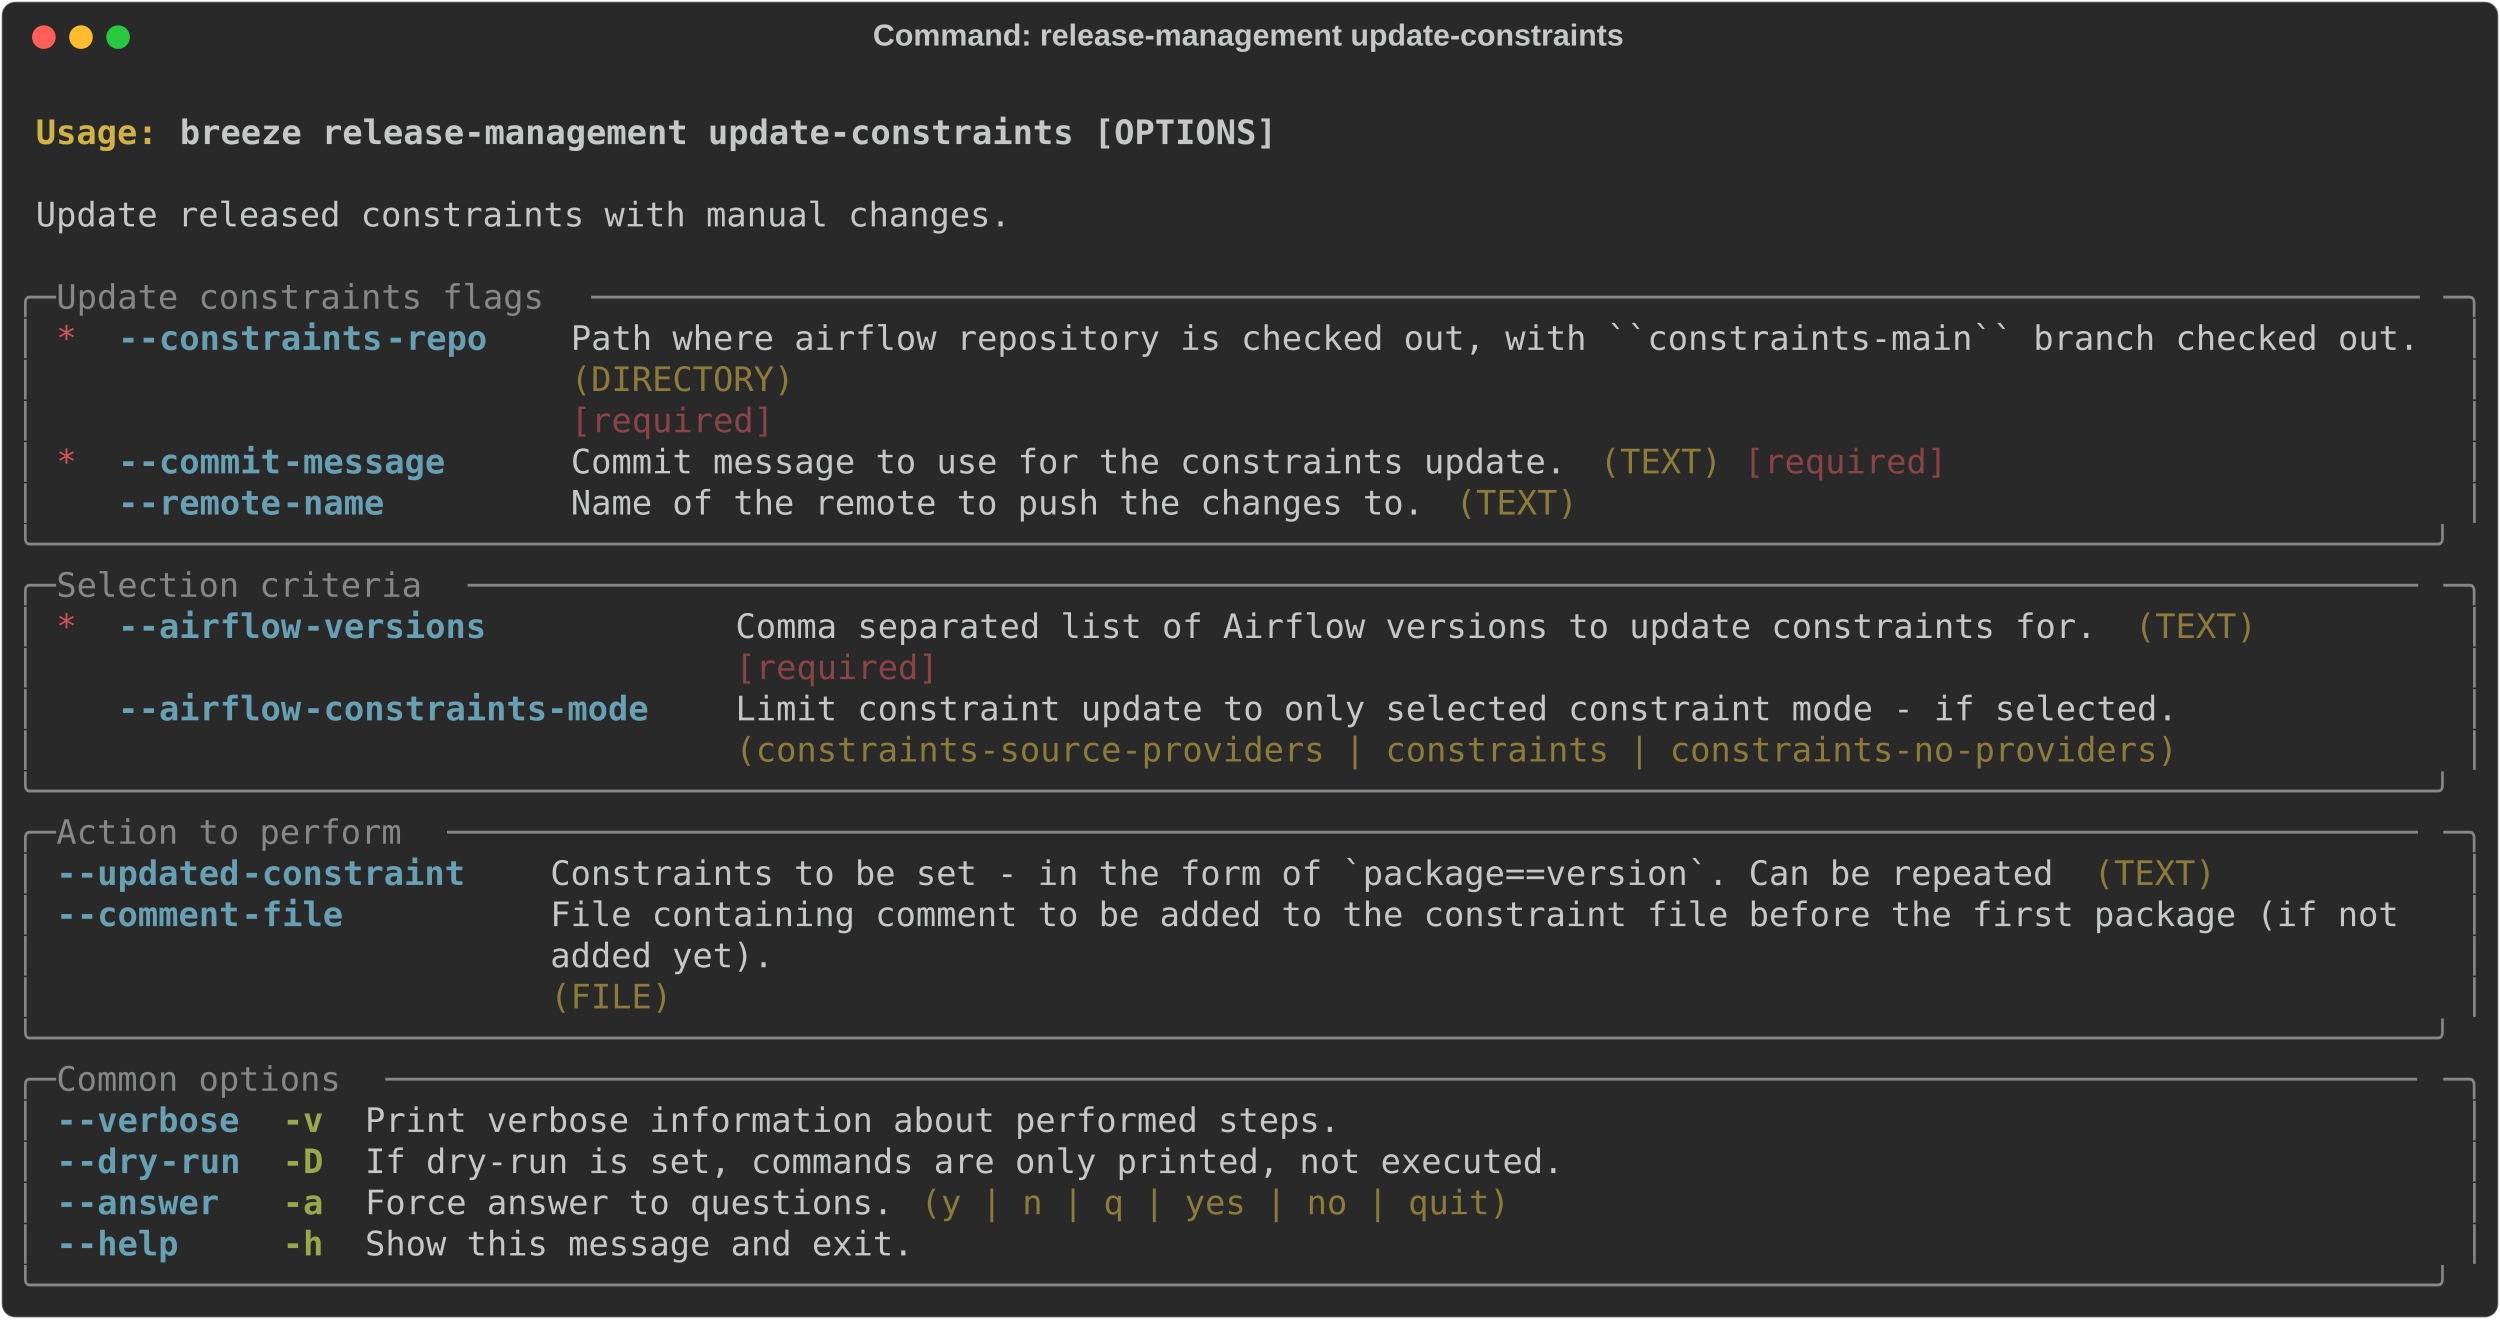
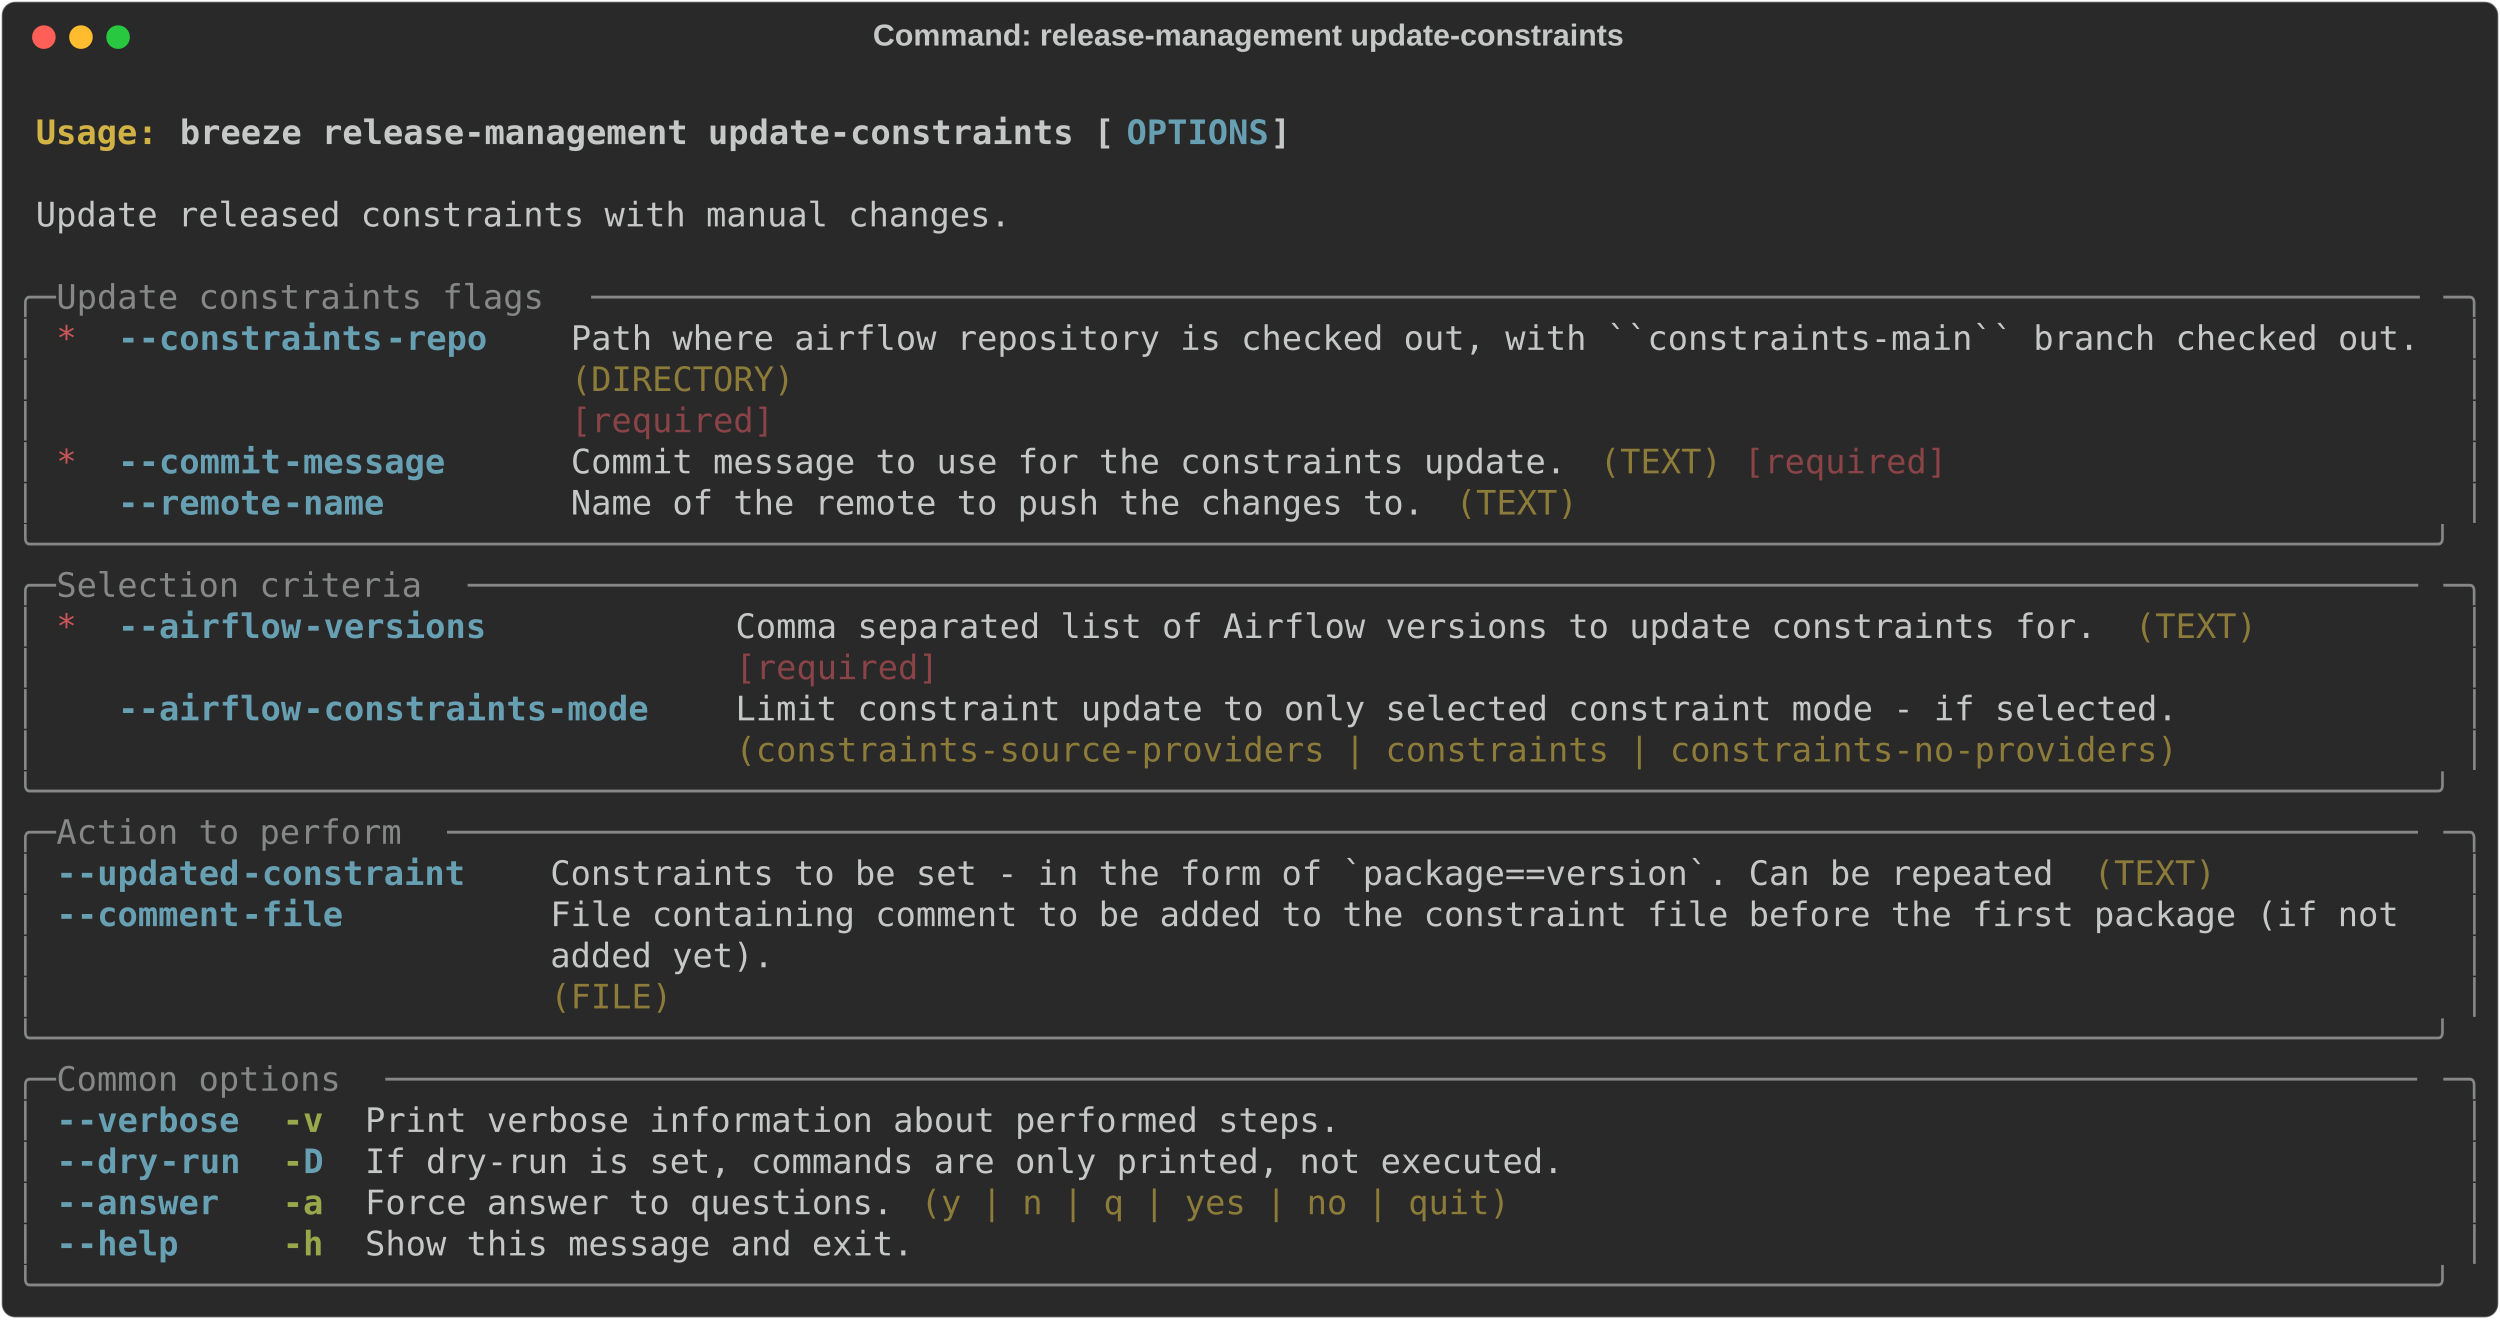
<svg xmlns="http://www.w3.org/2000/svg" class="rich-terminal" viewBox="0 0 1482 782.0">
  <style>

    @font-face {
        font-family: "Fira Code";
        src: local("FiraCode-Regular"),
                url("https://cdnjs.cloudflare.com/ajax/libs/firacode/6.2.0/woff2/FiraCode-Regular.woff2") format("woff2"),
                url("https://cdnjs.cloudflare.com/ajax/libs/firacode/6.2.0/woff/FiraCode-Regular.woff") format("woff");
        font-style: normal;
        font-weight: 400;
    }
    @font-face {
        font-family: "Fira Code";
        src: local("FiraCode-Bold"),
                url("https://cdnjs.cloudflare.com/ajax/libs/firacode/6.2.0/woff2/FiraCode-Bold.woff2") format("woff2"),
                url("https://cdnjs.cloudflare.com/ajax/libs/firacode/6.2.0/woff/FiraCode-Bold.woff") format("woff");
        font-style: bold;
        font-weight: 700;
    }

    .breeze-release-management-update-constraints-matrix {
        font-family: Fira Code, monospace;
        font-size: 20px;
        line-height: 24.4px;
        font-variant-east-asian: full-width;
    }

    .breeze-release-management-update-constraints-title {
        font-size: 18px;
        font-weight: bold;
        font-family: arial;
    }

    .breeze-release-management-update-constraints-r1 { fill: #c5c8c6;font-weight: bold }
.breeze-release-management-update-constraints-r2 { fill: #c5c8c6 }
.breeze-release-management-update-constraints-r3 { fill: #d0b344;font-weight: bold }
- .breeze-release-management-update-constraints-r4 { fill: #868887 }
- .breeze-release-management-update-constraints-r5 { fill: #cc555a }
- .breeze-release-management-update-constraints-r6 { fill: #68a0b3;font-weight: bold }
+ .breeze-release-management-update-constraints-r4 { fill: #68a0b3;font-weight: bold }
+ .breeze-release-management-update-constraints-r5 { fill: #868887 }
+ .breeze-release-management-update-constraints-r6 { fill: #cc555a }
.breeze-release-management-update-constraints-r7 { fill: #8d7b39 }
.breeze-release-management-update-constraints-r8 { fill: #8a4346 }
.breeze-release-management-update-constraints-r9 { fill: #98a84b;font-weight: bold }
    </style>
  <defs>
    <clipPath id="breeze-release-management-update-constraints-clip-terminal">
      <rect x="0" y="0" width="1463.0" height="731.0" />
    </clipPath>
    <clipPath id="breeze-release-management-update-constraints-line-0">
      <rect x="0" y="1.5" width="1464" height="24.65" />
    </clipPath>
    <clipPath id="breeze-release-management-update-constraints-line-1">
      <rect x="0" y="25.9" width="1464" height="24.65" />
    </clipPath>
    <clipPath id="breeze-release-management-update-constraints-line-2">
      <rect x="0" y="50.3" width="1464" height="24.65" />
    </clipPath>
    <clipPath id="breeze-release-management-update-constraints-line-3">
      <rect x="0" y="74.7" width="1464" height="24.65" />
    </clipPath>
    <clipPath id="breeze-release-management-update-constraints-line-4">
      <rect x="0" y="99.1" width="1464" height="24.65" />
    </clipPath>
    <clipPath id="breeze-release-management-update-constraints-line-5">
      <rect x="0" y="123.5" width="1464" height="24.65" />
    </clipPath>
    <clipPath id="breeze-release-management-update-constraints-line-6">
      <rect x="0" y="147.9" width="1464" height="24.65" />
    </clipPath>
    <clipPath id="breeze-release-management-update-constraints-line-7">
      <rect x="0" y="172.3" width="1464" height="24.65" />
    </clipPath>
    <clipPath id="breeze-release-management-update-constraints-line-8">
      <rect x="0" y="196.7" width="1464" height="24.65" />
    </clipPath>
    <clipPath id="breeze-release-management-update-constraints-line-9">
      <rect x="0" y="221.1" width="1464" height="24.65" />
    </clipPath>
    <clipPath id="breeze-release-management-update-constraints-line-10">
      <rect x="0" y="245.5" width="1464" height="24.65" />
    </clipPath>
    <clipPath id="breeze-release-management-update-constraints-line-11">
      <rect x="0" y="269.9" width="1464" height="24.65" />
    </clipPath>
    <clipPath id="breeze-release-management-update-constraints-line-12">
      <rect x="0" y="294.3" width="1464" height="24.65" />
    </clipPath>
    <clipPath id="breeze-release-management-update-constraints-line-13">
      <rect x="0" y="318.7" width="1464" height="24.65" />
    </clipPath>
    <clipPath id="breeze-release-management-update-constraints-line-14">
      <rect x="0" y="343.1" width="1464" height="24.65" />
    </clipPath>
    <clipPath id="breeze-release-management-update-constraints-line-15">
      <rect x="0" y="367.5" width="1464" height="24.65" />
    </clipPath>
    <clipPath id="breeze-release-management-update-constraints-line-16">
      <rect x="0" y="391.9" width="1464" height="24.65" />
    </clipPath>
    <clipPath id="breeze-release-management-update-constraints-line-17">
      <rect x="0" y="416.3" width="1464" height="24.65" />
    </clipPath>
    <clipPath id="breeze-release-management-update-constraints-line-18">
      <rect x="0" y="440.7" width="1464" height="24.65" />
    </clipPath>
    <clipPath id="breeze-release-management-update-constraints-line-19">
      <rect x="0" y="465.1" width="1464" height="24.65" />
    </clipPath>
    <clipPath id="breeze-release-management-update-constraints-line-20">
      <rect x="0" y="489.5" width="1464" height="24.65" />
    </clipPath>
    <clipPath id="breeze-release-management-update-constraints-line-21">
      <rect x="0" y="513.9" width="1464" height="24.65" />
    </clipPath>
    <clipPath id="breeze-release-management-update-constraints-line-22">
      <rect x="0" y="538.3" width="1464" height="24.65" />
    </clipPath>
    <clipPath id="breeze-release-management-update-constraints-line-23">
      <rect x="0" y="562.7" width="1464" height="24.65" />
    </clipPath>
    <clipPath id="breeze-release-management-update-constraints-line-24">
      <rect x="0" y="587.1" width="1464" height="24.65" />
    </clipPath>
    <clipPath id="breeze-release-management-update-constraints-line-25">
      <rect x="0" y="611.5" width="1464" height="24.65" />
    </clipPath>
    <clipPath id="breeze-release-management-update-constraints-line-26">
      <rect x="0" y="635.9" width="1464" height="24.65" />
    </clipPath>
    <clipPath id="breeze-release-management-update-constraints-line-27">
      <rect x="0" y="660.3" width="1464" height="24.65" />
    </clipPath>
    <clipPath id="breeze-release-management-update-constraints-line-28">
      <rect x="0" y="684.7" width="1464" height="24.65" />
    </clipPath>
  </defs>
  <rect fill="#292929" stroke="rgba(255,255,255,0.35)" stroke-width="1" x="1" y="1" width="1480" height="780" rx="8" />
  <text class="breeze-release-management-update-constraints-title" fill="#c5c8c6" text-anchor="middle" x="740" y="27">Command: release-management update-constraints</text>
  <g transform="translate(26,22)">
    <circle cx="0" cy="0" r="7" fill="#ff5f57" />
    <circle cx="22" cy="0" r="7" fill="#febc2e" />
    <circle cx="44" cy="0" r="7" fill="#28c840" />
  </g>
  <g transform="translate(9, 41)" clip-path="url(#breeze-release-management-update-constraints-clip-terminal)">
    <g class="breeze-release-management-update-constraints-matrix">
      <text class="breeze-release-management-update-constraints-r2" x="1464" y="20" textLength="12.2" clip-path="url(#breeze-release-management-update-constraints-line-0)">
</text>
      <text class="breeze-release-management-update-constraints-r3" x="12.2" y="44.4" textLength="85.4" clip-path="url(#breeze-release-management-update-constraints-line-1)">Usage: </text>
-       <text class="breeze-release-management-update-constraints-r1" x="97.6" y="44.4" textLength="658.8" clip-path="url(#breeze-release-management-update-constraints-line-1)">breeze release-management update-constraints [OPTIONS]</text>
+       <text class="breeze-release-management-update-constraints-r1" x="97.6" y="44.4" textLength="561.2" clip-path="url(#breeze-release-management-update-constraints-line-1)">breeze release-management update-constraints [</text>
+       <text class="breeze-release-management-update-constraints-r4" x="658.8" y="44.4" textLength="85.4" clip-path="url(#breeze-release-management-update-constraints-line-1)">OPTIONS</text>
+       <text class="breeze-release-management-update-constraints-r1" x="744.2" y="44.4" textLength="12.2" clip-path="url(#breeze-release-management-update-constraints-line-1)">]</text>
      <text class="breeze-release-management-update-constraints-r2" x="1464" y="44.4" textLength="12.2" clip-path="url(#breeze-release-management-update-constraints-line-1)">
</text>
      <text class="breeze-release-management-update-constraints-r2" x="1464" y="68.8" textLength="12.2" clip-path="url(#breeze-release-management-update-constraints-line-2)">
</text>
      <text class="breeze-release-management-update-constraints-r2" x="12.2" y="93.2" textLength="585.6" clip-path="url(#breeze-release-management-update-constraints-line-3)">Update released constraints with manual changes.</text>
      <text class="breeze-release-management-update-constraints-r2" x="1464" y="93.2" textLength="12.2" clip-path="url(#breeze-release-management-update-constraints-line-3)">
</text>
      <text class="breeze-release-management-update-constraints-r2" x="1464" y="117.6" textLength="12.2" clip-path="url(#breeze-release-management-update-constraints-line-4)">
</text>
-       <text class="breeze-release-management-update-constraints-r4" x="0" y="142" textLength="24.4" clip-path="url(#breeze-release-management-update-constraints-line-5)">╭─</text>
-       <text class="breeze-release-management-update-constraints-r4" x="24.4" y="142" textLength="317.2" clip-path="url(#breeze-release-management-update-constraints-line-5)"> Update constraints flags </text>
-       <text class="breeze-release-management-update-constraints-r4" x="341.6" y="142" textLength="1098" clip-path="url(#breeze-release-management-update-constraints-line-5)">──────────────────────────────────────────────────────────────────────────────────────────</text>
-       <text class="breeze-release-management-update-constraints-r4" x="1439.6" y="142" textLength="24.4" clip-path="url(#breeze-release-management-update-constraints-line-5)">─╮</text>
+       <text class="breeze-release-management-update-constraints-r5" x="0" y="142" textLength="24.4" clip-path="url(#breeze-release-management-update-constraints-line-5)">╭─</text>
+       <text class="breeze-release-management-update-constraints-r5" x="24.4" y="142" textLength="317.2" clip-path="url(#breeze-release-management-update-constraints-line-5)"> Update constraints flags </text>
+       <text class="breeze-release-management-update-constraints-r5" x="341.6" y="142" textLength="1098" clip-path="url(#breeze-release-management-update-constraints-line-5)">──────────────────────────────────────────────────────────────────────────────────────────</text>
+       <text class="breeze-release-management-update-constraints-r5" x="1439.6" y="142" textLength="24.4" clip-path="url(#breeze-release-management-update-constraints-line-5)">─╮</text>
      <text class="breeze-release-management-update-constraints-r2" x="1464" y="142" textLength="12.2" clip-path="url(#breeze-release-management-update-constraints-line-5)">
</text>
-       <text class="breeze-release-management-update-constraints-r4" x="0" y="166.4" textLength="12.2" clip-path="url(#breeze-release-management-update-constraints-line-6)">│</text>
-       <text class="breeze-release-management-update-constraints-r5" x="24.4" y="166.4" textLength="12.2" clip-path="url(#breeze-release-management-update-constraints-line-6)">*</text>
-       <text class="breeze-release-management-update-constraints-r6" x="61" y="166.4" textLength="12.2" clip-path="url(#breeze-release-management-update-constraints-line-6)">-</text>
-       <text class="breeze-release-management-update-constraints-r6" x="73.2" y="166.4" textLength="146.4" clip-path="url(#breeze-release-management-update-constraints-line-6)">-constraints</text>
-       <text class="breeze-release-management-update-constraints-r6" x="219.6" y="166.4" textLength="61" clip-path="url(#breeze-release-management-update-constraints-line-6)">-repo</text>
+       <text class="breeze-release-management-update-constraints-r5" x="0" y="166.4" textLength="12.2" clip-path="url(#breeze-release-management-update-constraints-line-6)">│</text>
+       <text class="breeze-release-management-update-constraints-r6" x="24.4" y="166.4" textLength="12.2" clip-path="url(#breeze-release-management-update-constraints-line-6)">*</text>
+       <text class="breeze-release-management-update-constraints-r4" x="61" y="166.4" textLength="12.2" clip-path="url(#breeze-release-management-update-constraints-line-6)">-</text>
+       <text class="breeze-release-management-update-constraints-r4" x="73.2" y="166.4" textLength="146.4" clip-path="url(#breeze-release-management-update-constraints-line-6)">-constraints</text>
+       <text class="breeze-release-management-update-constraints-r4" x="219.6" y="166.4" textLength="61" clip-path="url(#breeze-release-management-update-constraints-line-6)">-repo</text>
      <text class="breeze-release-management-update-constraints-r2" x="329.4" y="166.4" textLength="1110.2" clip-path="url(#breeze-release-management-update-constraints-line-6)">Path where airflow repository is checked out, with ``constraints-main`` branch checked out.</text>
-       <text class="breeze-release-management-update-constraints-r4" x="1451.8" y="166.4" textLength="12.2" clip-path="url(#breeze-release-management-update-constraints-line-6)">│</text>
+       <text class="breeze-release-management-update-constraints-r5" x="1451.8" y="166.4" textLength="12.2" clip-path="url(#breeze-release-management-update-constraints-line-6)">│</text>
      <text class="breeze-release-management-update-constraints-r2" x="1464" y="166.4" textLength="12.2" clip-path="url(#breeze-release-management-update-constraints-line-6)">
</text>
-       <text class="breeze-release-management-update-constraints-r4" x="0" y="190.8" textLength="12.2" clip-path="url(#breeze-release-management-update-constraints-line-7)">│</text>
+       <text class="breeze-release-management-update-constraints-r5" x="0" y="190.8" textLength="12.2" clip-path="url(#breeze-release-management-update-constraints-line-7)">│</text>
      <text class="breeze-release-management-update-constraints-r7" x="329.4" y="190.8" textLength="1110.2" clip-path="url(#breeze-release-management-update-constraints-line-7)">(DIRECTORY)                                                                                </text>
-       <text class="breeze-release-management-update-constraints-r4" x="1451.8" y="190.8" textLength="12.2" clip-path="url(#breeze-release-management-update-constraints-line-7)">│</text>
+       <text class="breeze-release-management-update-constraints-r5" x="1451.8" y="190.8" textLength="12.2" clip-path="url(#breeze-release-management-update-constraints-line-7)">│</text>
      <text class="breeze-release-management-update-constraints-r2" x="1464" y="190.8" textLength="12.2" clip-path="url(#breeze-release-management-update-constraints-line-7)">
</text>
-       <text class="breeze-release-management-update-constraints-r4" x="0" y="215.2" textLength="12.2" clip-path="url(#breeze-release-management-update-constraints-line-8)">│</text>
+       <text class="breeze-release-management-update-constraints-r5" x="0" y="215.2" textLength="12.2" clip-path="url(#breeze-release-management-update-constraints-line-8)">│</text>
      <text class="breeze-release-management-update-constraints-r8" x="329.4" y="215.2" textLength="1110.2" clip-path="url(#breeze-release-management-update-constraints-line-8)">[required]                                                                                 </text>
-       <text class="breeze-release-management-update-constraints-r4" x="1451.8" y="215.2" textLength="12.2" clip-path="url(#breeze-release-management-update-constraints-line-8)">│</text>
+       <text class="breeze-release-management-update-constraints-r5" x="1451.8" y="215.2" textLength="12.2" clip-path="url(#breeze-release-management-update-constraints-line-8)">│</text>
      <text class="breeze-release-management-update-constraints-r2" x="1464" y="215.2" textLength="12.2" clip-path="url(#breeze-release-management-update-constraints-line-8)">
</text>
-       <text class="breeze-release-management-update-constraints-r4" x="0" y="239.6" textLength="12.2" clip-path="url(#breeze-release-management-update-constraints-line-9)">│</text>
-       <text class="breeze-release-management-update-constraints-r5" x="24.4" y="239.6" textLength="12.2" clip-path="url(#breeze-release-management-update-constraints-line-9)">*</text>
-       <text class="breeze-release-management-update-constraints-r6" x="61" y="239.6" textLength="12.2" clip-path="url(#breeze-release-management-update-constraints-line-9)">-</text>
-       <text class="breeze-release-management-update-constraints-r6" x="73.2" y="239.6" textLength="85.4" clip-path="url(#breeze-release-management-update-constraints-line-9)">-commit</text>
-       <text class="breeze-release-management-update-constraints-r6" x="158.6" y="239.6" textLength="97.6" clip-path="url(#breeze-release-management-update-constraints-line-9)">-message</text>
+       <text class="breeze-release-management-update-constraints-r5" x="0" y="239.6" textLength="12.2" clip-path="url(#breeze-release-management-update-constraints-line-9)">│</text>
+       <text class="breeze-release-management-update-constraints-r6" x="24.4" y="239.6" textLength="12.2" clip-path="url(#breeze-release-management-update-constraints-line-9)">*</text>
+       <text class="breeze-release-management-update-constraints-r4" x="61" y="239.6" textLength="12.2" clip-path="url(#breeze-release-management-update-constraints-line-9)">-</text>
+       <text class="breeze-release-management-update-constraints-r4" x="73.2" y="239.6" textLength="85.4" clip-path="url(#breeze-release-management-update-constraints-line-9)">-commit</text>
+       <text class="breeze-release-management-update-constraints-r4" x="158.6" y="239.6" textLength="97.6" clip-path="url(#breeze-release-management-update-constraints-line-9)">-message</text>
      <text class="breeze-release-management-update-constraints-r2" x="329.4" y="239.6" textLength="597.8" clip-path="url(#breeze-release-management-update-constraints-line-9)">Commit message to use for the constraints update.</text>
      <text class="breeze-release-management-update-constraints-r7" x="939.4" y="239.6" textLength="73.2" clip-path="url(#breeze-release-management-update-constraints-line-9)">(TEXT)</text>
      <text class="breeze-release-management-update-constraints-r8" x="1024.8" y="239.6" textLength="122" clip-path="url(#breeze-release-management-update-constraints-line-9)">[required]</text>
-       <text class="breeze-release-management-update-constraints-r4" x="1451.8" y="239.6" textLength="12.2" clip-path="url(#breeze-release-management-update-constraints-line-9)">│</text>
+       <text class="breeze-release-management-update-constraints-r5" x="1451.8" y="239.6" textLength="12.2" clip-path="url(#breeze-release-management-update-constraints-line-9)">│</text>
      <text class="breeze-release-management-update-constraints-r2" x="1464" y="239.6" textLength="12.2" clip-path="url(#breeze-release-management-update-constraints-line-9)">
</text>
-       <text class="breeze-release-management-update-constraints-r4" x="0" y="264" textLength="12.2" clip-path="url(#breeze-release-management-update-constraints-line-10)">│</text>
-       <text class="breeze-release-management-update-constraints-r6" x="61" y="264" textLength="12.2" clip-path="url(#breeze-release-management-update-constraints-line-10)">-</text>
-       <text class="breeze-release-management-update-constraints-r6" x="73.2" y="264" textLength="85.4" clip-path="url(#breeze-release-management-update-constraints-line-10)">-remote</text>
-       <text class="breeze-release-management-update-constraints-r6" x="158.6" y="264" textLength="61" clip-path="url(#breeze-release-management-update-constraints-line-10)">-name</text>
+       <text class="breeze-release-management-update-constraints-r5" x="0" y="264" textLength="12.2" clip-path="url(#breeze-release-management-update-constraints-line-10)">│</text>
+       <text class="breeze-release-management-update-constraints-r4" x="61" y="264" textLength="12.2" clip-path="url(#breeze-release-management-update-constraints-line-10)">-</text>
+       <text class="breeze-release-management-update-constraints-r4" x="73.2" y="264" textLength="85.4" clip-path="url(#breeze-release-management-update-constraints-line-10)">-remote</text>
+       <text class="breeze-release-management-update-constraints-r4" x="158.6" y="264" textLength="61" clip-path="url(#breeze-release-management-update-constraints-line-10)">-name</text>
      <text class="breeze-release-management-update-constraints-r2" x="329.4" y="264" textLength="512.4" clip-path="url(#breeze-release-management-update-constraints-line-10)">Name of the remote to push the changes to.</text>
      <text class="breeze-release-management-update-constraints-r7" x="854" y="264" textLength="73.2" clip-path="url(#breeze-release-management-update-constraints-line-10)">(TEXT)</text>
-       <text class="breeze-release-management-update-constraints-r4" x="1451.8" y="264" textLength="12.2" clip-path="url(#breeze-release-management-update-constraints-line-10)">│</text>
+       <text class="breeze-release-management-update-constraints-r5" x="1451.8" y="264" textLength="12.2" clip-path="url(#breeze-release-management-update-constraints-line-10)">│</text>
      <text class="breeze-release-management-update-constraints-r2" x="1464" y="264" textLength="12.2" clip-path="url(#breeze-release-management-update-constraints-line-10)">
</text>
-       <text class="breeze-release-management-update-constraints-r4" x="0" y="288.4" textLength="1464" clip-path="url(#breeze-release-management-update-constraints-line-11)">╰──────────────────────────────────────────────────────────────────────────────────────────────────────────────────────╯</text>
+       <text class="breeze-release-management-update-constraints-r5" x="0" y="288.4" textLength="1464" clip-path="url(#breeze-release-management-update-constraints-line-11)">╰──────────────────────────────────────────────────────────────────────────────────────────────────────────────────────╯</text>
      <text class="breeze-release-management-update-constraints-r2" x="1464" y="288.4" textLength="12.2" clip-path="url(#breeze-release-management-update-constraints-line-11)">
</text>
-       <text class="breeze-release-management-update-constraints-r4" x="0" y="312.8" textLength="24.4" clip-path="url(#breeze-release-management-update-constraints-line-12)">╭─</text>
-       <text class="breeze-release-management-update-constraints-r4" x="24.4" y="312.8" textLength="244" clip-path="url(#breeze-release-management-update-constraints-line-12)"> Selection criteria </text>
-       <text class="breeze-release-management-update-constraints-r4" x="268.4" y="312.8" textLength="1171.2" clip-path="url(#breeze-release-management-update-constraints-line-12)">────────────────────────────────────────────────────────────────────────────────────────────────</text>
-       <text class="breeze-release-management-update-constraints-r4" x="1439.6" y="312.8" textLength="24.4" clip-path="url(#breeze-release-management-update-constraints-line-12)">─╮</text>
+       <text class="breeze-release-management-update-constraints-r5" x="0" y="312.8" textLength="24.4" clip-path="url(#breeze-release-management-update-constraints-line-12)">╭─</text>
+       <text class="breeze-release-management-update-constraints-r5" x="24.4" y="312.8" textLength="244" clip-path="url(#breeze-release-management-update-constraints-line-12)"> Selection criteria </text>
+       <text class="breeze-release-management-update-constraints-r5" x="268.4" y="312.8" textLength="1171.2" clip-path="url(#breeze-release-management-update-constraints-line-12)">────────────────────────────────────────────────────────────────────────────────────────────────</text>
+       <text class="breeze-release-management-update-constraints-r5" x="1439.6" y="312.8" textLength="24.4" clip-path="url(#breeze-release-management-update-constraints-line-12)">─╮</text>
      <text class="breeze-release-management-update-constraints-r2" x="1464" y="312.8" textLength="12.2" clip-path="url(#breeze-release-management-update-constraints-line-12)">
</text>
-       <text class="breeze-release-management-update-constraints-r4" x="0" y="337.2" textLength="12.2" clip-path="url(#breeze-release-management-update-constraints-line-13)">│</text>
-       <text class="breeze-release-management-update-constraints-r5" x="24.4" y="337.2" textLength="12.2" clip-path="url(#breeze-release-management-update-constraints-line-13)">*</text>
-       <text class="breeze-release-management-update-constraints-r6" x="61" y="337.2" textLength="12.2" clip-path="url(#breeze-release-management-update-constraints-line-13)">-</text>
-       <text class="breeze-release-management-update-constraints-r6" x="73.2" y="337.2" textLength="97.6" clip-path="url(#breeze-release-management-update-constraints-line-13)">-airflow</text>
-       <text class="breeze-release-management-update-constraints-r6" x="170.8" y="337.2" textLength="109.8" clip-path="url(#breeze-release-management-update-constraints-line-13)">-versions</text>
+       <text class="breeze-release-management-update-constraints-r5" x="0" y="337.2" textLength="12.2" clip-path="url(#breeze-release-management-update-constraints-line-13)">│</text>
+       <text class="breeze-release-management-update-constraints-r6" x="24.4" y="337.2" textLength="12.2" clip-path="url(#breeze-release-management-update-constraints-line-13)">*</text>
+       <text class="breeze-release-management-update-constraints-r4" x="61" y="337.2" textLength="12.2" clip-path="url(#breeze-release-management-update-constraints-line-13)">-</text>
+       <text class="breeze-release-management-update-constraints-r4" x="73.2" y="337.2" textLength="97.6" clip-path="url(#breeze-release-management-update-constraints-line-13)">-airflow</text>
+       <text class="breeze-release-management-update-constraints-r4" x="170.8" y="337.2" textLength="109.8" clip-path="url(#breeze-release-management-update-constraints-line-13)">-versions</text>
      <text class="breeze-release-management-update-constraints-r2" x="427" y="337.2" textLength="817.4" clip-path="url(#breeze-release-management-update-constraints-line-13)">Comma separated list of Airflow versions to update constraints for.</text>
      <text class="breeze-release-management-update-constraints-r7" x="1256.6" y="337.2" textLength="73.2" clip-path="url(#breeze-release-management-update-constraints-line-13)">(TEXT)</text>
-       <text class="breeze-release-management-update-constraints-r4" x="1451.8" y="337.2" textLength="12.2" clip-path="url(#breeze-release-management-update-constraints-line-13)">│</text>
+       <text class="breeze-release-management-update-constraints-r5" x="1451.8" y="337.2" textLength="12.2" clip-path="url(#breeze-release-management-update-constraints-line-13)">│</text>
      <text class="breeze-release-management-update-constraints-r2" x="1464" y="337.2" textLength="12.2" clip-path="url(#breeze-release-management-update-constraints-line-13)">
</text>
-       <text class="breeze-release-management-update-constraints-r4" x="0" y="361.6" textLength="12.2" clip-path="url(#breeze-release-management-update-constraints-line-14)">│</text>
+       <text class="breeze-release-management-update-constraints-r5" x="0" y="361.6" textLength="12.2" clip-path="url(#breeze-release-management-update-constraints-line-14)">│</text>
      <text class="breeze-release-management-update-constraints-r8" x="427" y="361.6" textLength="817.4" clip-path="url(#breeze-release-management-update-constraints-line-14)">[required]                                                         </text>
-       <text class="breeze-release-management-update-constraints-r4" x="1451.8" y="361.6" textLength="12.2" clip-path="url(#breeze-release-management-update-constraints-line-14)">│</text>
+       <text class="breeze-release-management-update-constraints-r5" x="1451.8" y="361.6" textLength="12.2" clip-path="url(#breeze-release-management-update-constraints-line-14)">│</text>
      <text class="breeze-release-management-update-constraints-r2" x="1464" y="361.6" textLength="12.2" clip-path="url(#breeze-release-management-update-constraints-line-14)">
</text>
-       <text class="breeze-release-management-update-constraints-r4" x="0" y="386" textLength="12.2" clip-path="url(#breeze-release-management-update-constraints-line-15)">│</text>
-       <text class="breeze-release-management-update-constraints-r6" x="61" y="386" textLength="12.2" clip-path="url(#breeze-release-management-update-constraints-line-15)">-</text>
-       <text class="breeze-release-management-update-constraints-r6" x="73.2" y="386" textLength="97.6" clip-path="url(#breeze-release-management-update-constraints-line-15)">-airflow</text>
-       <text class="breeze-release-management-update-constraints-r6" x="170.8" y="386" textLength="207.4" clip-path="url(#breeze-release-management-update-constraints-line-15)">-constraints-mode</text>
+       <text class="breeze-release-management-update-constraints-r5" x="0" y="386" textLength="12.2" clip-path="url(#breeze-release-management-update-constraints-line-15)">│</text>
+       <text class="breeze-release-management-update-constraints-r4" x="61" y="386" textLength="12.2" clip-path="url(#breeze-release-management-update-constraints-line-15)">-</text>
+       <text class="breeze-release-management-update-constraints-r4" x="73.2" y="386" textLength="97.6" clip-path="url(#breeze-release-management-update-constraints-line-15)">-airflow</text>
+       <text class="breeze-release-management-update-constraints-r4" x="170.8" y="386" textLength="207.4" clip-path="url(#breeze-release-management-update-constraints-line-15)">-constraints-mode</text>
      <text class="breeze-release-management-update-constraints-r2" x="427" y="386" textLength="866.2" clip-path="url(#breeze-release-management-update-constraints-line-15)">Limit constraint update to only selected constraint mode - if selected.</text>
-       <text class="breeze-release-management-update-constraints-r4" x="1451.8" y="386" textLength="12.2" clip-path="url(#breeze-release-management-update-constraints-line-15)">│</text>
+       <text class="breeze-release-management-update-constraints-r5" x="1451.8" y="386" textLength="12.2" clip-path="url(#breeze-release-management-update-constraints-line-15)">│</text>
      <text class="breeze-release-management-update-constraints-r2" x="1464" y="386" textLength="12.2" clip-path="url(#breeze-release-management-update-constraints-line-15)">
</text>
-       <text class="breeze-release-management-update-constraints-r4" x="0" y="410.4" textLength="12.2" clip-path="url(#breeze-release-management-update-constraints-line-16)">│</text>
+       <text class="breeze-release-management-update-constraints-r5" x="0" y="410.4" textLength="12.2" clip-path="url(#breeze-release-management-update-constraints-line-16)">│</text>
      <text class="breeze-release-management-update-constraints-r7" x="427" y="410.4" textLength="866.2" clip-path="url(#breeze-release-management-update-constraints-line-16)">(constraints-source-providers | constraints | constraints-no-providers)</text>
-       <text class="breeze-release-management-update-constraints-r4" x="1451.8" y="410.4" textLength="12.2" clip-path="url(#breeze-release-management-update-constraints-line-16)">│</text>
+       <text class="breeze-release-management-update-constraints-r5" x="1451.8" y="410.4" textLength="12.2" clip-path="url(#breeze-release-management-update-constraints-line-16)">│</text>
      <text class="breeze-release-management-update-constraints-r2" x="1464" y="410.4" textLength="12.2" clip-path="url(#breeze-release-management-update-constraints-line-16)">
</text>
-       <text class="breeze-release-management-update-constraints-r4" x="0" y="434.8" textLength="1464" clip-path="url(#breeze-release-management-update-constraints-line-17)">╰──────────────────────────────────────────────────────────────────────────────────────────────────────────────────────╯</text>
+       <text class="breeze-release-management-update-constraints-r5" x="0" y="434.8" textLength="1464" clip-path="url(#breeze-release-management-update-constraints-line-17)">╰──────────────────────────────────────────────────────────────────────────────────────────────────────────────────────╯</text>
      <text class="breeze-release-management-update-constraints-r2" x="1464" y="434.8" textLength="12.2" clip-path="url(#breeze-release-management-update-constraints-line-17)">
</text>
-       <text class="breeze-release-management-update-constraints-r4" x="0" y="459.2" textLength="24.4" clip-path="url(#breeze-release-management-update-constraints-line-18)">╭─</text>
-       <text class="breeze-release-management-update-constraints-r4" x="24.4" y="459.2" textLength="231.8" clip-path="url(#breeze-release-management-update-constraints-line-18)"> Action to perform </text>
-       <text class="breeze-release-management-update-constraints-r4" x="256.2" y="459.2" textLength="1183.4" clip-path="url(#breeze-release-management-update-constraints-line-18)">─────────────────────────────────────────────────────────────────────────────────────────────────</text>
-       <text class="breeze-release-management-update-constraints-r4" x="1439.6" y="459.2" textLength="24.4" clip-path="url(#breeze-release-management-update-constraints-line-18)">─╮</text>
+       <text class="breeze-release-management-update-constraints-r5" x="0" y="459.2" textLength="24.4" clip-path="url(#breeze-release-management-update-constraints-line-18)">╭─</text>
+       <text class="breeze-release-management-update-constraints-r5" x="24.4" y="459.2" textLength="231.8" clip-path="url(#breeze-release-management-update-constraints-line-18)"> Action to perform </text>
+       <text class="breeze-release-management-update-constraints-r5" x="256.2" y="459.2" textLength="1183.4" clip-path="url(#breeze-release-management-update-constraints-line-18)">─────────────────────────────────────────────────────────────────────────────────────────────────</text>
+       <text class="breeze-release-management-update-constraints-r5" x="1439.6" y="459.2" textLength="24.4" clip-path="url(#breeze-release-management-update-constraints-line-18)">─╮</text>
      <text class="breeze-release-management-update-constraints-r2" x="1464" y="459.2" textLength="12.2" clip-path="url(#breeze-release-management-update-constraints-line-18)">
</text>
-       <text class="breeze-release-management-update-constraints-r4" x="0" y="483.6" textLength="12.2" clip-path="url(#breeze-release-management-update-constraints-line-19)">│</text>
-       <text class="breeze-release-management-update-constraints-r6" x="24.4" y="483.6" textLength="12.2" clip-path="url(#breeze-release-management-update-constraints-line-19)">-</text>
-       <text class="breeze-release-management-update-constraints-r6" x="36.6" y="483.6" textLength="97.6" clip-path="url(#breeze-release-management-update-constraints-line-19)">-updated</text>
-       <text class="breeze-release-management-update-constraints-r6" x="134.2" y="483.6" textLength="134.2" clip-path="url(#breeze-release-management-update-constraints-line-19)">-constraint</text>
+       <text class="breeze-release-management-update-constraints-r5" x="0" y="483.6" textLength="12.2" clip-path="url(#breeze-release-management-update-constraints-line-19)">│</text>
+       <text class="breeze-release-management-update-constraints-r4" x="24.4" y="483.6" textLength="12.2" clip-path="url(#breeze-release-management-update-constraints-line-19)">-</text>
+       <text class="breeze-release-management-update-constraints-r4" x="36.6" y="483.6" textLength="97.6" clip-path="url(#breeze-release-management-update-constraints-line-19)">-updated</text>
+       <text class="breeze-release-management-update-constraints-r4" x="134.2" y="483.6" textLength="134.2" clip-path="url(#breeze-release-management-update-constraints-line-19)">-constraint</text>
      <text class="breeze-release-management-update-constraints-r2" x="317.2" y="483.6" textLength="902.8" clip-path="url(#breeze-release-management-update-constraints-line-19)">Constraints to be set - in the form of `package==version`. Can be repeated</text>
      <text class="breeze-release-management-update-constraints-r7" x="1232.2" y="483.6" textLength="73.2" clip-path="url(#breeze-release-management-update-constraints-line-19)">(TEXT)</text>
-       <text class="breeze-release-management-update-constraints-r4" x="1451.8" y="483.6" textLength="12.2" clip-path="url(#breeze-release-management-update-constraints-line-19)">│</text>
+       <text class="breeze-release-management-update-constraints-r5" x="1451.8" y="483.6" textLength="12.2" clip-path="url(#breeze-release-management-update-constraints-line-19)">│</text>
      <text class="breeze-release-management-update-constraints-r2" x="1464" y="483.6" textLength="12.2" clip-path="url(#breeze-release-management-update-constraints-line-19)">
</text>
-       <text class="breeze-release-management-update-constraints-r4" x="0" y="508" textLength="12.2" clip-path="url(#breeze-release-management-update-constraints-line-20)">│</text>
-       <text class="breeze-release-management-update-constraints-r6" x="24.4" y="508" textLength="12.2" clip-path="url(#breeze-release-management-update-constraints-line-20)">-</text>
-       <text class="breeze-release-management-update-constraints-r6" x="36.6" y="508" textLength="97.6" clip-path="url(#breeze-release-management-update-constraints-line-20)">-comment</text>
-       <text class="breeze-release-management-update-constraints-r6" x="134.2" y="508" textLength="61" clip-path="url(#breeze-release-management-update-constraints-line-20)">-file</text>
+       <text class="breeze-release-management-update-constraints-r5" x="0" y="508" textLength="12.2" clip-path="url(#breeze-release-management-update-constraints-line-20)">│</text>
+       <text class="breeze-release-management-update-constraints-r4" x="24.4" y="508" textLength="12.2" clip-path="url(#breeze-release-management-update-constraints-line-20)">-</text>
+       <text class="breeze-release-management-update-constraints-r4" x="36.6" y="508" textLength="97.6" clip-path="url(#breeze-release-management-update-constraints-line-20)">-comment</text>
+       <text class="breeze-release-management-update-constraints-r4" x="134.2" y="508" textLength="61" clip-path="url(#breeze-release-management-update-constraints-line-20)">-file</text>
      <text class="breeze-release-management-update-constraints-r2" x="317.2" y="508" textLength="1122.4" clip-path="url(#breeze-release-management-update-constraints-line-20)">File containing comment to be added to the constraint file before the first package (if not </text>
-       <text class="breeze-release-management-update-constraints-r4" x="1451.8" y="508" textLength="12.2" clip-path="url(#breeze-release-management-update-constraints-line-20)">│</text>
+       <text class="breeze-release-management-update-constraints-r5" x="1451.8" y="508" textLength="12.2" clip-path="url(#breeze-release-management-update-constraints-line-20)">│</text>
      <text class="breeze-release-management-update-constraints-r2" x="1464" y="508" textLength="12.2" clip-path="url(#breeze-release-management-update-constraints-line-20)">
</text>
-       <text class="breeze-release-management-update-constraints-r4" x="0" y="532.4" textLength="12.2" clip-path="url(#breeze-release-management-update-constraints-line-21)">│</text>
+       <text class="breeze-release-management-update-constraints-r5" x="0" y="532.4" textLength="12.2" clip-path="url(#breeze-release-management-update-constraints-line-21)">│</text>
      <text class="breeze-release-management-update-constraints-r2" x="317.2" y="532.4" textLength="1122.4" clip-path="url(#breeze-release-management-update-constraints-line-21)">added yet).                                                                                 </text>
-       <text class="breeze-release-management-update-constraints-r4" x="1451.8" y="532.4" textLength="12.2" clip-path="url(#breeze-release-management-update-constraints-line-21)">│</text>
+       <text class="breeze-release-management-update-constraints-r5" x="1451.8" y="532.4" textLength="12.2" clip-path="url(#breeze-release-management-update-constraints-line-21)">│</text>
      <text class="breeze-release-management-update-constraints-r2" x="1464" y="532.4" textLength="12.2" clip-path="url(#breeze-release-management-update-constraints-line-21)">
</text>
-       <text class="breeze-release-management-update-constraints-r4" x="0" y="556.8" textLength="12.2" clip-path="url(#breeze-release-management-update-constraints-line-22)">│</text>
+       <text class="breeze-release-management-update-constraints-r5" x="0" y="556.8" textLength="12.2" clip-path="url(#breeze-release-management-update-constraints-line-22)">│</text>
      <text class="breeze-release-management-update-constraints-r7" x="317.2" y="556.8" textLength="1122.4" clip-path="url(#breeze-release-management-update-constraints-line-22)">(FILE)                                                                                      </text>
-       <text class="breeze-release-management-update-constraints-r4" x="1451.8" y="556.8" textLength="12.2" clip-path="url(#breeze-release-management-update-constraints-line-22)">│</text>
+       <text class="breeze-release-management-update-constraints-r5" x="1451.8" y="556.8" textLength="12.2" clip-path="url(#breeze-release-management-update-constraints-line-22)">│</text>
      <text class="breeze-release-management-update-constraints-r2" x="1464" y="556.8" textLength="12.2" clip-path="url(#breeze-release-management-update-constraints-line-22)">
</text>
-       <text class="breeze-release-management-update-constraints-r4" x="0" y="581.2" textLength="1464" clip-path="url(#breeze-release-management-update-constraints-line-23)">╰──────────────────────────────────────────────────────────────────────────────────────────────────────────────────────╯</text>
+       <text class="breeze-release-management-update-constraints-r5" x="0" y="581.2" textLength="1464" clip-path="url(#breeze-release-management-update-constraints-line-23)">╰──────────────────────────────────────────────────────────────────────────────────────────────────────────────────────╯</text>
      <text class="breeze-release-management-update-constraints-r2" x="1464" y="581.2" textLength="12.2" clip-path="url(#breeze-release-management-update-constraints-line-23)">
</text>
-       <text class="breeze-release-management-update-constraints-r4" x="0" y="605.6" textLength="24.4" clip-path="url(#breeze-release-management-update-constraints-line-24)">╭─</text>
-       <text class="breeze-release-management-update-constraints-r4" x="24.4" y="605.6" textLength="195.2" clip-path="url(#breeze-release-management-update-constraints-line-24)"> Common options </text>
-       <text class="breeze-release-management-update-constraints-r4" x="219.6" y="605.6" textLength="1220" clip-path="url(#breeze-release-management-update-constraints-line-24)">────────────────────────────────────────────────────────────────────────────────────────────────────</text>
-       <text class="breeze-release-management-update-constraints-r4" x="1439.6" y="605.6" textLength="24.4" clip-path="url(#breeze-release-management-update-constraints-line-24)">─╮</text>
+       <text class="breeze-release-management-update-constraints-r5" x="0" y="605.6" textLength="24.4" clip-path="url(#breeze-release-management-update-constraints-line-24)">╭─</text>
+       <text class="breeze-release-management-update-constraints-r5" x="24.4" y="605.6" textLength="195.2" clip-path="url(#breeze-release-management-update-constraints-line-24)"> Common options </text>
+       <text class="breeze-release-management-update-constraints-r5" x="219.6" y="605.6" textLength="1220" clip-path="url(#breeze-release-management-update-constraints-line-24)">────────────────────────────────────────────────────────────────────────────────────────────────────</text>
+       <text class="breeze-release-management-update-constraints-r5" x="1439.6" y="605.6" textLength="24.4" clip-path="url(#breeze-release-management-update-constraints-line-24)">─╮</text>
      <text class="breeze-release-management-update-constraints-r2" x="1464" y="605.6" textLength="12.2" clip-path="url(#breeze-release-management-update-constraints-line-24)">
</text>
-       <text class="breeze-release-management-update-constraints-r4" x="0" y="630" textLength="12.2" clip-path="url(#breeze-release-management-update-constraints-line-25)">│</text>
-       <text class="breeze-release-management-update-constraints-r6" x="24.4" y="630" textLength="12.2" clip-path="url(#breeze-release-management-update-constraints-line-25)">-</text>
-       <text class="breeze-release-management-update-constraints-r6" x="36.6" y="630" textLength="97.6" clip-path="url(#breeze-release-management-update-constraints-line-25)">-verbose</text>
+       <text class="breeze-release-management-update-constraints-r5" x="0" y="630" textLength="12.2" clip-path="url(#breeze-release-management-update-constraints-line-25)">│</text>
+       <text class="breeze-release-management-update-constraints-r4" x="24.4" y="630" textLength="12.2" clip-path="url(#breeze-release-management-update-constraints-line-25)">-</text>
+       <text class="breeze-release-management-update-constraints-r4" x="36.6" y="630" textLength="97.6" clip-path="url(#breeze-release-management-update-constraints-line-25)">-verbose</text>
      <text class="breeze-release-management-update-constraints-r9" x="158.6" y="630" textLength="24.4" clip-path="url(#breeze-release-management-update-constraints-line-25)">-v</text>
      <text class="breeze-release-management-update-constraints-r2" x="207.4" y="630" textLength="585.6" clip-path="url(#breeze-release-management-update-constraints-line-25)">Print verbose information about performed steps.</text>
-       <text class="breeze-release-management-update-constraints-r4" x="1451.8" y="630" textLength="12.2" clip-path="url(#breeze-release-management-update-constraints-line-25)">│</text>
+       <text class="breeze-release-management-update-constraints-r5" x="1451.8" y="630" textLength="12.2" clip-path="url(#breeze-release-management-update-constraints-line-25)">│</text>
      <text class="breeze-release-management-update-constraints-r2" x="1464" y="630" textLength="12.2" clip-path="url(#breeze-release-management-update-constraints-line-25)">
</text>
-       <text class="breeze-release-management-update-constraints-r4" x="0" y="654.4" textLength="12.2" clip-path="url(#breeze-release-management-update-constraints-line-26)">│</text>
-       <text class="breeze-release-management-update-constraints-r6" x="24.4" y="654.4" textLength="12.2" clip-path="url(#breeze-release-management-update-constraints-line-26)">-</text>
-       <text class="breeze-release-management-update-constraints-r6" x="36.6" y="654.4" textLength="48.8" clip-path="url(#breeze-release-management-update-constraints-line-26)">-dry</text>
-       <text class="breeze-release-management-update-constraints-r6" x="85.4" y="654.4" textLength="48.8" clip-path="url(#breeze-release-management-update-constraints-line-26)">-run</text>
-       <text class="breeze-release-management-update-constraints-r9" x="158.6" y="654.4" textLength="24.4" clip-path="url(#breeze-release-management-update-constraints-line-26)">-D</text>
+       <text class="breeze-release-management-update-constraints-r5" x="0" y="654.4" textLength="12.2" clip-path="url(#breeze-release-management-update-constraints-line-26)">│</text>
+       <text class="breeze-release-management-update-constraints-r4" x="24.4" y="654.4" textLength="12.2" clip-path="url(#breeze-release-management-update-constraints-line-26)">-</text>
+       <text class="breeze-release-management-update-constraints-r4" x="36.6" y="654.4" textLength="48.8" clip-path="url(#breeze-release-management-update-constraints-line-26)">-dry</text>
+       <text class="breeze-release-management-update-constraints-r4" x="85.4" y="654.4" textLength="48.8" clip-path="url(#breeze-release-management-update-constraints-line-26)">-run</text>
+       <text class="breeze-release-management-update-constraints-r9" x="158.6" y="654.4" textLength="12.2" clip-path="url(#breeze-release-management-update-constraints-line-26)">-</text>
+       <text class="breeze-release-management-update-constraints-r4" x="170.8" y="654.4" textLength="12.2" clip-path="url(#breeze-release-management-update-constraints-line-26)">D</text>
      <text class="breeze-release-management-update-constraints-r2" x="207.4" y="654.4" textLength="719.8" clip-path="url(#breeze-release-management-update-constraints-line-26)">If dry-run is set, commands are only printed, not executed.</text>
-       <text class="breeze-release-management-update-constraints-r4" x="1451.8" y="654.4" textLength="12.2" clip-path="url(#breeze-release-management-update-constraints-line-26)">│</text>
+       <text class="breeze-release-management-update-constraints-r5" x="1451.8" y="654.4" textLength="12.2" clip-path="url(#breeze-release-management-update-constraints-line-26)">│</text>
      <text class="breeze-release-management-update-constraints-r2" x="1464" y="654.4" textLength="12.2" clip-path="url(#breeze-release-management-update-constraints-line-26)">
</text>
-       <text class="breeze-release-management-update-constraints-r4" x="0" y="678.8" textLength="12.2" clip-path="url(#breeze-release-management-update-constraints-line-27)">│</text>
-       <text class="breeze-release-management-update-constraints-r6" x="24.4" y="678.8" textLength="12.2" clip-path="url(#breeze-release-management-update-constraints-line-27)">-</text>
-       <text class="breeze-release-management-update-constraints-r6" x="36.6" y="678.8" textLength="85.4" clip-path="url(#breeze-release-management-update-constraints-line-27)">-answer</text>
+       <text class="breeze-release-management-update-constraints-r5" x="0" y="678.8" textLength="12.2" clip-path="url(#breeze-release-management-update-constraints-line-27)">│</text>
+       <text class="breeze-release-management-update-constraints-r4" x="24.4" y="678.8" textLength="12.2" clip-path="url(#breeze-release-management-update-constraints-line-27)">-</text>
+       <text class="breeze-release-management-update-constraints-r4" x="36.6" y="678.8" textLength="85.4" clip-path="url(#breeze-release-management-update-constraints-line-27)">-answer</text>
      <text class="breeze-release-management-update-constraints-r9" x="158.6" y="678.8" textLength="24.4" clip-path="url(#breeze-release-management-update-constraints-line-27)">-a</text>
      <text class="breeze-release-management-update-constraints-r2" x="207.4" y="678.8" textLength="317.2" clip-path="url(#breeze-release-management-update-constraints-line-27)">Force answer to questions.</text>
      <text class="breeze-release-management-update-constraints-r7" x="536.8" y="678.8" textLength="353.8" clip-path="url(#breeze-release-management-update-constraints-line-27)">(y | n | q | yes | no | quit)</text>
-       <text class="breeze-release-management-update-constraints-r4" x="1451.8" y="678.8" textLength="12.2" clip-path="url(#breeze-release-management-update-constraints-line-27)">│</text>
+       <text class="breeze-release-management-update-constraints-r5" x="1451.8" y="678.8" textLength="12.2" clip-path="url(#breeze-release-management-update-constraints-line-27)">│</text>
      <text class="breeze-release-management-update-constraints-r2" x="1464" y="678.8" textLength="12.2" clip-path="url(#breeze-release-management-update-constraints-line-27)">
</text>
-       <text class="breeze-release-management-update-constraints-r4" x="0" y="703.2" textLength="12.2" clip-path="url(#breeze-release-management-update-constraints-line-28)">│</text>
-       <text class="breeze-release-management-update-constraints-r6" x="24.4" y="703.2" textLength="12.2" clip-path="url(#breeze-release-management-update-constraints-line-28)">-</text>
-       <text class="breeze-release-management-update-constraints-r6" x="36.6" y="703.2" textLength="61" clip-path="url(#breeze-release-management-update-constraints-line-28)">-help</text>
+       <text class="breeze-release-management-update-constraints-r5" x="0" y="703.2" textLength="12.2" clip-path="url(#breeze-release-management-update-constraints-line-28)">│</text>
+       <text class="breeze-release-management-update-constraints-r4" x="24.4" y="703.2" textLength="12.2" clip-path="url(#breeze-release-management-update-constraints-line-28)">-</text>
+       <text class="breeze-release-management-update-constraints-r4" x="36.6" y="703.2" textLength="61" clip-path="url(#breeze-release-management-update-constraints-line-28)">-help</text>
      <text class="breeze-release-management-update-constraints-r9" x="158.6" y="703.2" textLength="24.4" clip-path="url(#breeze-release-management-update-constraints-line-28)">-h</text>
      <text class="breeze-release-management-update-constraints-r2" x="207.4" y="703.2" textLength="329.4" clip-path="url(#breeze-release-management-update-constraints-line-28)">Show this message and exit.</text>
-       <text class="breeze-release-management-update-constraints-r4" x="1451.8" y="703.2" textLength="12.2" clip-path="url(#breeze-release-management-update-constraints-line-28)">│</text>
+       <text class="breeze-release-management-update-constraints-r5" x="1451.8" y="703.2" textLength="12.2" clip-path="url(#breeze-release-management-update-constraints-line-28)">│</text>
      <text class="breeze-release-management-update-constraints-r2" x="1464" y="703.2" textLength="12.2" clip-path="url(#breeze-release-management-update-constraints-line-28)">
</text>
-       <text class="breeze-release-management-update-constraints-r4" x="0" y="727.6" textLength="1464" clip-path="url(#breeze-release-management-update-constraints-line-29)">╰──────────────────────────────────────────────────────────────────────────────────────────────────────────────────────╯</text>
+       <text class="breeze-release-management-update-constraints-r5" x="0" y="727.6" textLength="1464" clip-path="url(#breeze-release-management-update-constraints-line-29)">╰──────────────────────────────────────────────────────────────────────────────────────────────────────────────────────╯</text>
      <text class="breeze-release-management-update-constraints-r2" x="1464" y="727.6" textLength="12.2" clip-path="url(#breeze-release-management-update-constraints-line-29)">
</text>
    </g>
  </g>
</svg>
